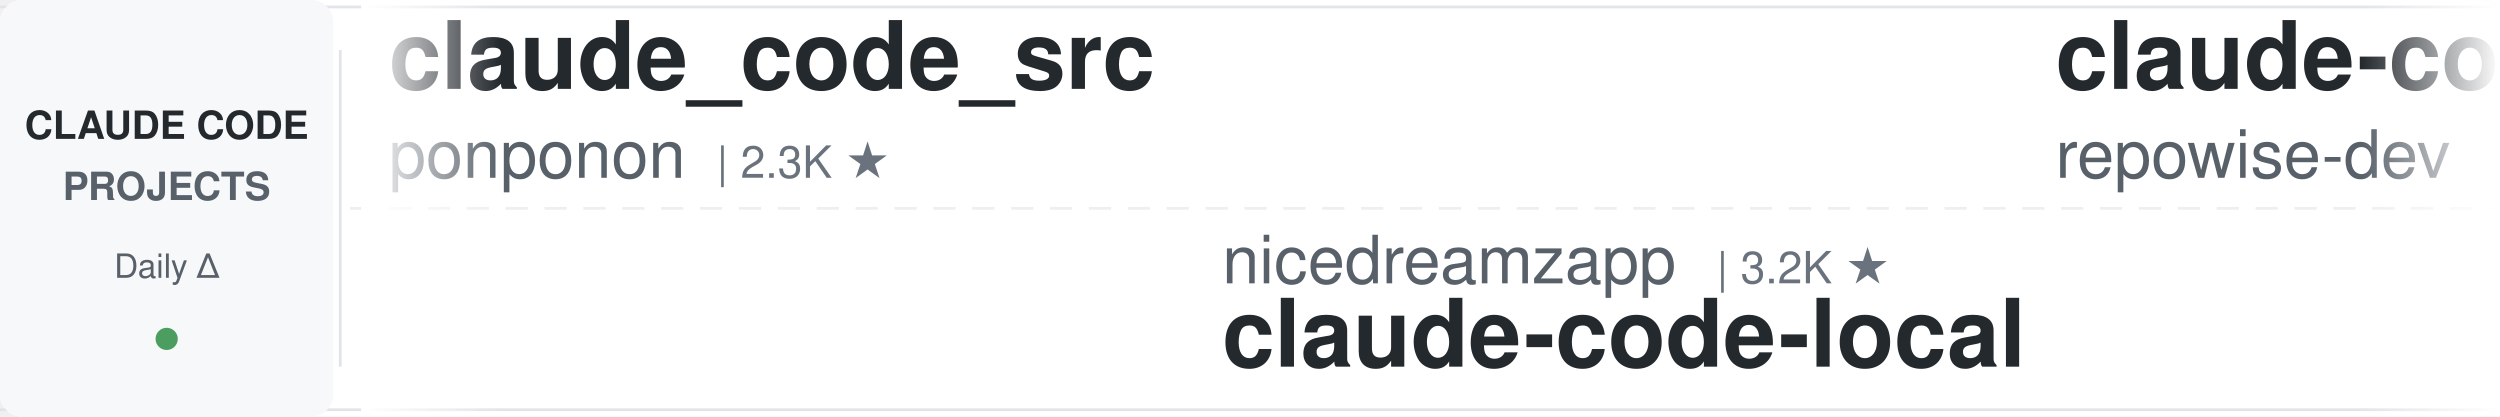
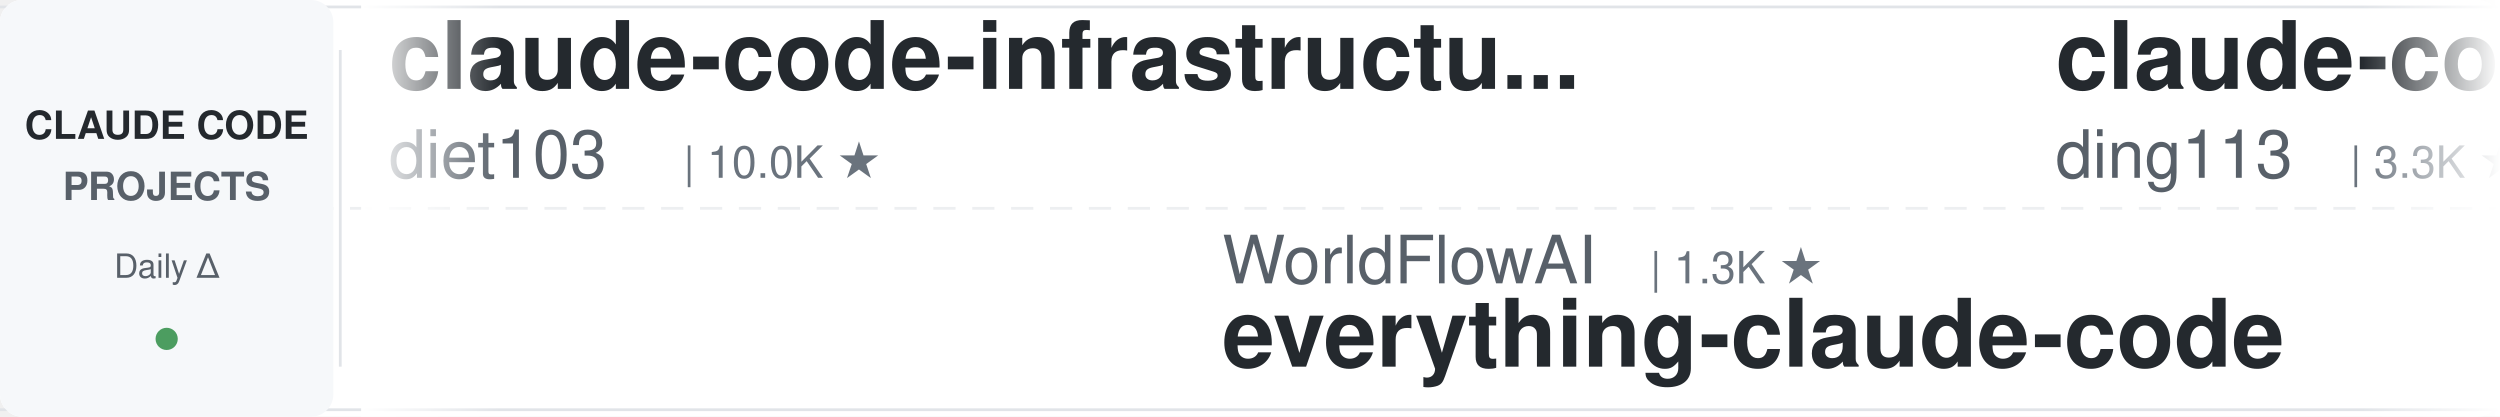
<svg xmlns="http://www.w3.org/2000/svg" width="900" height="150">
  <defs>
    <linearGradient id="leftFade" x1="0%" y1="0%" x2="100%" y2="0%">
      <stop offset="0%" style="stop-color:#ffffff;stop-opacity:1" />
      <stop offset="100%" style="stop-color:#ffffff;stop-opacity:0" />
    </linearGradient>
    <linearGradient id="rightFade" x1="0%" y1="0%" x2="100%" y2="0%">
      <stop offset="0%" style="stop-color:#ffffff;stop-opacity:0" />
      <stop offset="100%" style="stop-color:#ffffff;stop-opacity:1" />
    </linearGradient>
  </defs>
  <rect width="900" height="150" fill="#ffffff" rx="8" />
  <rect x="0" y="2" width="900" height="1" fill="#e1e4e8" />
  <rect x="0" y="147" width="900" height="1" fill="#e1e4e8" />
  <line x1="0" y1="75" x2="900" y2="75" stroke="#e1e4e8" stroke-width="1" stroke-dasharray="8 6" opacity="0.6" />
  <rect x="0" y="0" width="120" height="150" fill="#f6f8fa" rx="8" />
  <text x="60" y="50" font-family="-apple-system, BlinkMacSystemFont, 'Segoe UI', Helvetica, Arial, sans-serif" font-size="14" font-weight="600" fill="#24292e" text-anchor="middle">CLAUDE CODE</text>
  <text x="60" y="72" font-family="-apple-system, BlinkMacSystemFont, 'Segoe UI', Helvetica, Arial, sans-serif" font-size="14" font-weight="600" fill="#586069" text-anchor="middle">PROJECTS</text>
  <text x="60" y="100" font-family="-apple-system, BlinkMacSystemFont, 'Segoe UI', Helvetica, Arial, sans-serif" font-size="12" font-weight="500" fill="#586069" text-anchor="middle">Daily Δ</text>
  <circle cx="60" cy="122" r="4" fill="#22863a" opacity="0.8" />
  <rect x="122" y="18" width="1" height="114" fill="#e1e4e8" />
  <clipPath id="tickerClip">
    <rect x="130" y="0" width="770" height="150" />
  </clipPath>
  <g clip-path="url(#tickerClip)">
    <g id="tickerItems">
      <animateTransform attributeName="transform" attributeType="XML" type="translate" from="0 0" to="-3000 0" dur="54s" repeatCount="indefinite" />
      <g transform="translate(0, 0)">
-         <text x="140" y="32" font-family="-apple-system, BlinkMacSystemFont, 'Segoe UI', Helvetica, Arial, sans-serif" font-size="34" font-weight="600" fill="#24292e">claude_code_src</text>
-         <text x="140" y="64" font-family="-apple-system, BlinkMacSystemFont, 'Segoe UI', Helvetica, Arial, sans-serif" font-size="24" font-weight="400" fill="#586069">ponponon</text>
-         <text x="258" y="64" font-family="-apple-system, BlinkMacSystemFont, 'Segoe UI', Helvetica, Arial, sans-serif" font-size="16" font-weight="500" fill="#6a737d">| 2.3K ★</text>
+         <text x="140" y="32" font-family="-apple-system, BlinkMacSystemFont, 'Segoe UI', Helvetica, Arial, sans-serif" font-size="34" font-weight="600" fill="#24292e">claude-code-infrastructu...</text>
+         <text x="140" y="64" font-family="-apple-system, BlinkMacSystemFont, 'Segoe UI', Helvetica, Arial, sans-serif" font-size="24" font-weight="400" fill="#586069">diet103</text>
+         <text x="246" y="64" font-family="-apple-system, BlinkMacSystemFont, 'Segoe UI', Helvetica, Arial, sans-serif" font-size="16" font-weight="500" fill="#6a737d">| 10.0K ★</text>
      </g>
      <g transform="translate(300, 0)">
+         <text x="140" y="102" font-family="-apple-system, BlinkMacSystemFont, 'Segoe UI', Helvetica, Arial, sans-serif" font-size="24" font-weight="400" fill="#586069">WorldFlowAI</text>
+         <text x="294" y="102" font-family="-apple-system, BlinkMacSystemFont, 'Segoe UI', Helvetica, Arial, sans-serif" font-size="16" font-weight="500" fill="#6a737d">| 1.3K ★</text>
+         <text x="140" y="132" font-family="-apple-system, BlinkMacSystemFont, 'Segoe UI', Helvetica, Arial, sans-serif" font-size="34" font-weight="600" fill="#24292e">everything-claude-code</text>
+       </g>
+       <g transform="translate(600, 0)">
+         <text x="140" y="32" font-family="-apple-system, BlinkMacSystemFont, 'Segoe UI', Helvetica, Arial, sans-serif" font-size="34" font-weight="600" fill="#24292e">claude-code-hub</text>
+         <text x="140" y="64" font-family="-apple-system, BlinkMacSystemFont, 'Segoe UI', Helvetica, Arial, sans-serif" font-size="24" font-weight="400" fill="#586069">ding113</text>
+         <text x="246" y="64" font-family="-apple-system, BlinkMacSystemFont, 'Segoe UI', Helvetica, Arial, sans-serif" font-size="16" font-weight="500" fill="#6a737d">| 3.3K ★</text>
+       </g>
+       <g transform="translate(900, 0)">
        <text x="140" y="102" font-family="-apple-system, BlinkMacSystemFont, 'Segoe UI', Helvetica, Arial, sans-serif" font-size="24" font-weight="400" fill="#586069">nicedreamzapp</text>
        <text x="318" y="102" font-family="-apple-system, BlinkMacSystemFont, 'Segoe UI', Helvetica, Arial, sans-serif" font-size="16" font-weight="500" fill="#6a737d">| 3.2K ★</text>
        <text x="140" y="132" font-family="-apple-system, BlinkMacSystemFont, 'Segoe UI', Helvetica, Arial, sans-serif" font-size="34" font-weight="600" fill="#24292e">claude-code-local</text>
      </g>
-       <g transform="translate(600, 0)">
-         <text x="140" y="32" font-family="-apple-system, BlinkMacSystemFont, 'Segoe UI', Helvetica, Arial, sans-serif" font-size="34" font-weight="600" fill="#24292e">claude-code-prompts</text>
-         <text x="140" y="64" font-family="-apple-system, BlinkMacSystemFont, 'Segoe UI', Helvetica, Arial, sans-serif" font-size="24" font-weight="400" fill="#586069">repowise-dev</text>
-         <text x="306" y="64" font-family="-apple-system, BlinkMacSystemFont, 'Segoe UI', Helvetica, Arial, sans-serif" font-size="16" font-weight="500" fill="#6a737d">| 1.2K ★</text>
-       </g>
-       <g transform="translate(900, 0)">
-         <text x="140" y="102" font-family="-apple-system, BlinkMacSystemFont, 'Segoe UI', Helvetica, Arial, sans-serif" font-size="24" font-weight="400" fill="#586069">FlorianBruniaux</text>
-         <text x="342" y="102" font-family="-apple-system, BlinkMacSystemFont, 'Segoe UI', Helvetica, Arial, sans-serif" font-size="16" font-weight="500" fill="#6a737d">| 5.7K ★</text>
-         <text x="140" y="132" font-family="-apple-system, BlinkMacSystemFont, 'Segoe UI', Helvetica, Arial, sans-serif" font-size="34" font-weight="600" fill="#24292e">claude-code-ultimate-gui...</text>
-       </g>
      <g transform="translate(1200, 0)">
-         <text x="140" y="32" font-family="-apple-system, BlinkMacSystemFont, 'Segoe UI', Helvetica, Arial, sans-serif" font-size="34" font-weight="600" fill="#24292e">ClaudeCodeAgents</text>
-         <text x="140" y="64" font-family="-apple-system, BlinkMacSystemFont, 'Segoe UI', Helvetica, Arial, sans-serif" font-size="24" font-weight="400" fill="#586069">darcyegb</text>
-         <text x="258" y="64" font-family="-apple-system, BlinkMacSystemFont, 'Segoe UI', Helvetica, Arial, sans-serif" font-size="16" font-weight="500" fill="#6a737d">| 760 ★</text>
-       </g>
-       <g transform="translate(1500, 0)">
-         <text x="140" y="102" font-family="-apple-system, BlinkMacSystemFont, 'Segoe UI', Helvetica, Arial, sans-serif" font-size="24" font-weight="400" fill="#586069">VoltAgent</text>
-         <text x="270" y="102" font-family="-apple-system, BlinkMacSystemFont, 'Segoe UI', Helvetica, Arial, sans-serif" font-size="16" font-weight="500" fill="#6a737d">| 24.3K ★</text>
-         <text x="140" y="132" font-family="-apple-system, BlinkMacSystemFont, 'Segoe UI', Helvetica, Arial, sans-serif" font-size="34" font-weight="600" fill="#24292e">awesome-claude-code-suba...</text>
-       </g>
-       <g transform="translate(1800, 0)">
        <text x="140" y="32" font-family="-apple-system, BlinkMacSystemFont, 'Segoe UI', Helvetica, Arial, sans-serif" font-size="34" font-weight="600" fill="#24292e">claude-code-source</text>
        <text x="140" y="64" font-family="-apple-system, BlinkMacSystemFont, 'Segoe UI', Helvetica, Arial, sans-serif" font-size="24" font-weight="400" fill="#586069">AprilNEA</text>
        <text x="258" y="64" font-family="-apple-system, BlinkMacSystemFont, 'Segoe UI', Helvetica, Arial, sans-serif" font-size="16" font-weight="500" fill="#6a737d">| 390 ★</text>
      </g>
+       <g transform="translate(1500, 0)">
+         <text x="140" y="102" font-family="-apple-system, BlinkMacSystemFont, 'Segoe UI', Helvetica, Arial, sans-serif" font-size="24" font-weight="400" fill="#586069">hangsman</text>
+         <text x="258" y="102" font-family="-apple-system, BlinkMacSystemFont, 'Segoe UI', Helvetica, Arial, sans-serif" font-size="16" font-weight="500" fill="#6a737d">| 791 ★</text>
+         <text x="140" y="132" font-family="-apple-system, BlinkMacSystemFont, 'Segoe UI', Helvetica, Arial, sans-serif" font-size="34" font-weight="600" fill="#24292e">claude-code-source</text>
+       </g>
+       <g transform="translate(1800, 0)">
+         <text x="140" y="32" font-family="-apple-system, BlinkMacSystemFont, 'Segoe UI', Helvetica, Arial, sans-serif" font-size="34" font-weight="600" fill="#24292e">claude-code-proxy</text>
+         <text x="140" y="64" font-family="-apple-system, BlinkMacSystemFont, 'Segoe UI', Helvetica, Arial, sans-serif" font-size="24" font-weight="400" fill="#586069">1rgs</text>
+         <text x="210" y="64" font-family="-apple-system, BlinkMacSystemFont, 'Segoe UI', Helvetica, Arial, sans-serif" font-size="16" font-weight="500" fill="#6a737d">| 3.7K ★</text>
+       </g>
      <g transform="translate(2100, 0)">
-         <text x="140" y="102" font-family="-apple-system, BlinkMacSystemFont, 'Segoe UI', Helvetica, Arial, sans-serif" font-size="24" font-weight="400" fill="#586069">Chachamaru127</text>
-         <text x="318" y="102" font-family="-apple-system, BlinkMacSystemFont, 'Segoe UI', Helvetica, Arial, sans-serif" font-size="16" font-weight="500" fill="#6a737d">| 3.1K ★</text>
-         <text x="140" y="132" font-family="-apple-system, BlinkMacSystemFont, 'Segoe UI', Helvetica, Arial, sans-serif" font-size="34" font-weight="600" fill="#24292e">claude-code-harness</text>
-       </g>
-       <g transform="translate(2400, 0)">
-         <text x="140" y="32" font-family="-apple-system, BlinkMacSystemFont, 'Segoe UI', Helvetica, Arial, sans-serif" font-size="34" font-weight="600" fill="#24292e">claude-code-source</text>
-         <text x="140" y="64" font-family="-apple-system, BlinkMacSystemFont, 'Segoe UI', Helvetica, Arial, sans-serif" font-size="24" font-weight="400" fill="#586069">hangsman</text>
-         <text x="258" y="64" font-family="-apple-system, BlinkMacSystemFont, 'Segoe UI', Helvetica, Arial, sans-serif" font-size="16" font-weight="500" fill="#6a737d">| 791 ★</text>
-       </g>
-       <g transform="translate(2700, 0)">
        <text x="140" y="102" font-family="-apple-system, BlinkMacSystemFont, 'Segoe UI', Helvetica, Arial, sans-serif" font-size="24" font-weight="400" fill="#586069">Maciek-roboblog</text>
        <text x="342" y="102" font-family="-apple-system, BlinkMacSystemFont, 'Segoe UI', Helvetica, Arial, sans-serif" font-size="16" font-weight="500" fill="#6a737d">| 8.6K ★</text>
        <text x="140" y="132" font-family="-apple-system, BlinkMacSystemFont, 'Segoe UI', Helvetica, Arial, sans-serif" font-size="34" font-weight="600" fill="#24292e">Claude-Code-Usage-Monito...</text>
      </g>
+       <g transform="translate(2400, 0)">
+         <text x="140" y="32" font-family="-apple-system, BlinkMacSystemFont, 'Segoe UI', Helvetica, Arial, sans-serif" font-size="34" font-weight="600" fill="#24292e">claude-code-workflows</text>
+         <text x="140" y="64" font-family="-apple-system, BlinkMacSystemFont, 'Segoe UI', Helvetica, Arial, sans-serif" font-size="24" font-weight="400" fill="#586069">OneRedOak</text>
+         <text x="270" y="64" font-family="-apple-system, BlinkMacSystemFont, 'Segoe UI', Helvetica, Arial, sans-serif" font-size="16" font-weight="500" fill="#6a737d">| 3.9K ★</text>
+       </g>
+       <g transform="translate(2700, 0)">
+         <text x="140" y="102" font-family="-apple-system, BlinkMacSystemFont, 'Segoe UI', Helvetica, Arial, sans-serif" font-size="24" font-weight="400" fill="#586069">Yuyz0112</text>
+         <text x="258" y="102" font-family="-apple-system, BlinkMacSystemFont, 'Segoe UI', Helvetica, Arial, sans-serif" font-size="16" font-weight="500" fill="#6a737d">| 2.4K ★</text>
+         <text x="140" y="132" font-family="-apple-system, BlinkMacSystemFont, 'Segoe UI', Helvetica, Arial, sans-serif" font-size="34" font-weight="600" fill="#24292e">claude-code-reverse</text>
+       </g>
      <g transform="translate(3000, 0)">
-         <text x="140" y="32" font-family="-apple-system, BlinkMacSystemFont, 'Segoe UI', Helvetica, Arial, sans-serif" font-size="34" font-weight="600" fill="#24292e">claude_code_src</text>
-         <text x="140" y="64" font-family="-apple-system, BlinkMacSystemFont, 'Segoe UI', Helvetica, Arial, sans-serif" font-size="24" font-weight="400" fill="#586069">ponponon</text>
-         <text x="258" y="64" font-family="-apple-system, BlinkMacSystemFont, 'Segoe UI', Helvetica, Arial, sans-serif" font-size="16" font-weight="500" fill="#6a737d">| 2.3K ★</text>
+         <text x="140" y="32" font-family="-apple-system, BlinkMacSystemFont, 'Segoe UI', Helvetica, Arial, sans-serif" font-size="34" font-weight="600" fill="#24292e">claude-code-infrastructu...</text>
+         <text x="140" y="64" font-family="-apple-system, BlinkMacSystemFont, 'Segoe UI', Helvetica, Arial, sans-serif" font-size="24" font-weight="400" fill="#586069">diet103</text>
+         <text x="246" y="64" font-family="-apple-system, BlinkMacSystemFont, 'Segoe UI', Helvetica, Arial, sans-serif" font-size="16" font-weight="500" fill="#6a737d">| 10.0K ★</text>
      </g>
      <g transform="translate(3300, 0)">
+         <text x="140" y="102" font-family="-apple-system, BlinkMacSystemFont, 'Segoe UI', Helvetica, Arial, sans-serif" font-size="24" font-weight="400" fill="#586069">WorldFlowAI</text>
+         <text x="294" y="102" font-family="-apple-system, BlinkMacSystemFont, 'Segoe UI', Helvetica, Arial, sans-serif" font-size="16" font-weight="500" fill="#6a737d">| 1.3K ★</text>
+         <text x="140" y="132" font-family="-apple-system, BlinkMacSystemFont, 'Segoe UI', Helvetica, Arial, sans-serif" font-size="34" font-weight="600" fill="#24292e">everything-claude-code</text>
+       </g>
+       <g transform="translate(3600, 0)">
+         <text x="140" y="32" font-family="-apple-system, BlinkMacSystemFont, 'Segoe UI', Helvetica, Arial, sans-serif" font-size="34" font-weight="600" fill="#24292e">claude-code-hub</text>
+         <text x="140" y="64" font-family="-apple-system, BlinkMacSystemFont, 'Segoe UI', Helvetica, Arial, sans-serif" font-size="24" font-weight="400" fill="#586069">ding113</text>
+         <text x="246" y="64" font-family="-apple-system, BlinkMacSystemFont, 'Segoe UI', Helvetica, Arial, sans-serif" font-size="16" font-weight="500" fill="#6a737d">| 3.3K ★</text>
+       </g>
+       <g transform="translate(3900, 0)">
        <text x="140" y="102" font-family="-apple-system, BlinkMacSystemFont, 'Segoe UI', Helvetica, Arial, sans-serif" font-size="24" font-weight="400" fill="#586069">nicedreamzapp</text>
        <text x="318" y="102" font-family="-apple-system, BlinkMacSystemFont, 'Segoe UI', Helvetica, Arial, sans-serif" font-size="16" font-weight="500" fill="#6a737d">| 3.2K ★</text>
        <text x="140" y="132" font-family="-apple-system, BlinkMacSystemFont, 'Segoe UI', Helvetica, Arial, sans-serif" font-size="34" font-weight="600" fill="#24292e">claude-code-local</text>
-       </g>
-       <g transform="translate(3600, 0)">
-         <text x="140" y="32" font-family="-apple-system, BlinkMacSystemFont, 'Segoe UI', Helvetica, Arial, sans-serif" font-size="34" font-weight="600" fill="#24292e">claude-code-prompts</text>
-         <text x="140" y="64" font-family="-apple-system, BlinkMacSystemFont, 'Segoe UI', Helvetica, Arial, sans-serif" font-size="24" font-weight="400" fill="#586069">repowise-dev</text>
-         <text x="306" y="64" font-family="-apple-system, BlinkMacSystemFont, 'Segoe UI', Helvetica, Arial, sans-serif" font-size="16" font-weight="500" fill="#6a737d">| 1.2K ★</text>
-       </g>
-       <g transform="translate(3900, 0)">
-         <text x="140" y="102" font-family="-apple-system, BlinkMacSystemFont, 'Segoe UI', Helvetica, Arial, sans-serif" font-size="24" font-weight="400" fill="#586069">FlorianBruniaux</text>
-         <text x="342" y="102" font-family="-apple-system, BlinkMacSystemFont, 'Segoe UI', Helvetica, Arial, sans-serif" font-size="16" font-weight="500" fill="#6a737d">| 5.7K ★</text>
-         <text x="140" y="132" font-family="-apple-system, BlinkMacSystemFont, 'Segoe UI', Helvetica, Arial, sans-serif" font-size="34" font-weight="600" fill="#24292e">claude-code-ultimate-gui...</text>
      </g>
    </g>
  </g>
  <rect x="130" y="0" width="50" height="150" fill="url(#leftFade)" />
  <rect x="850" y="0" width="50" height="150" fill="url(#rightFade)" />
</svg>
